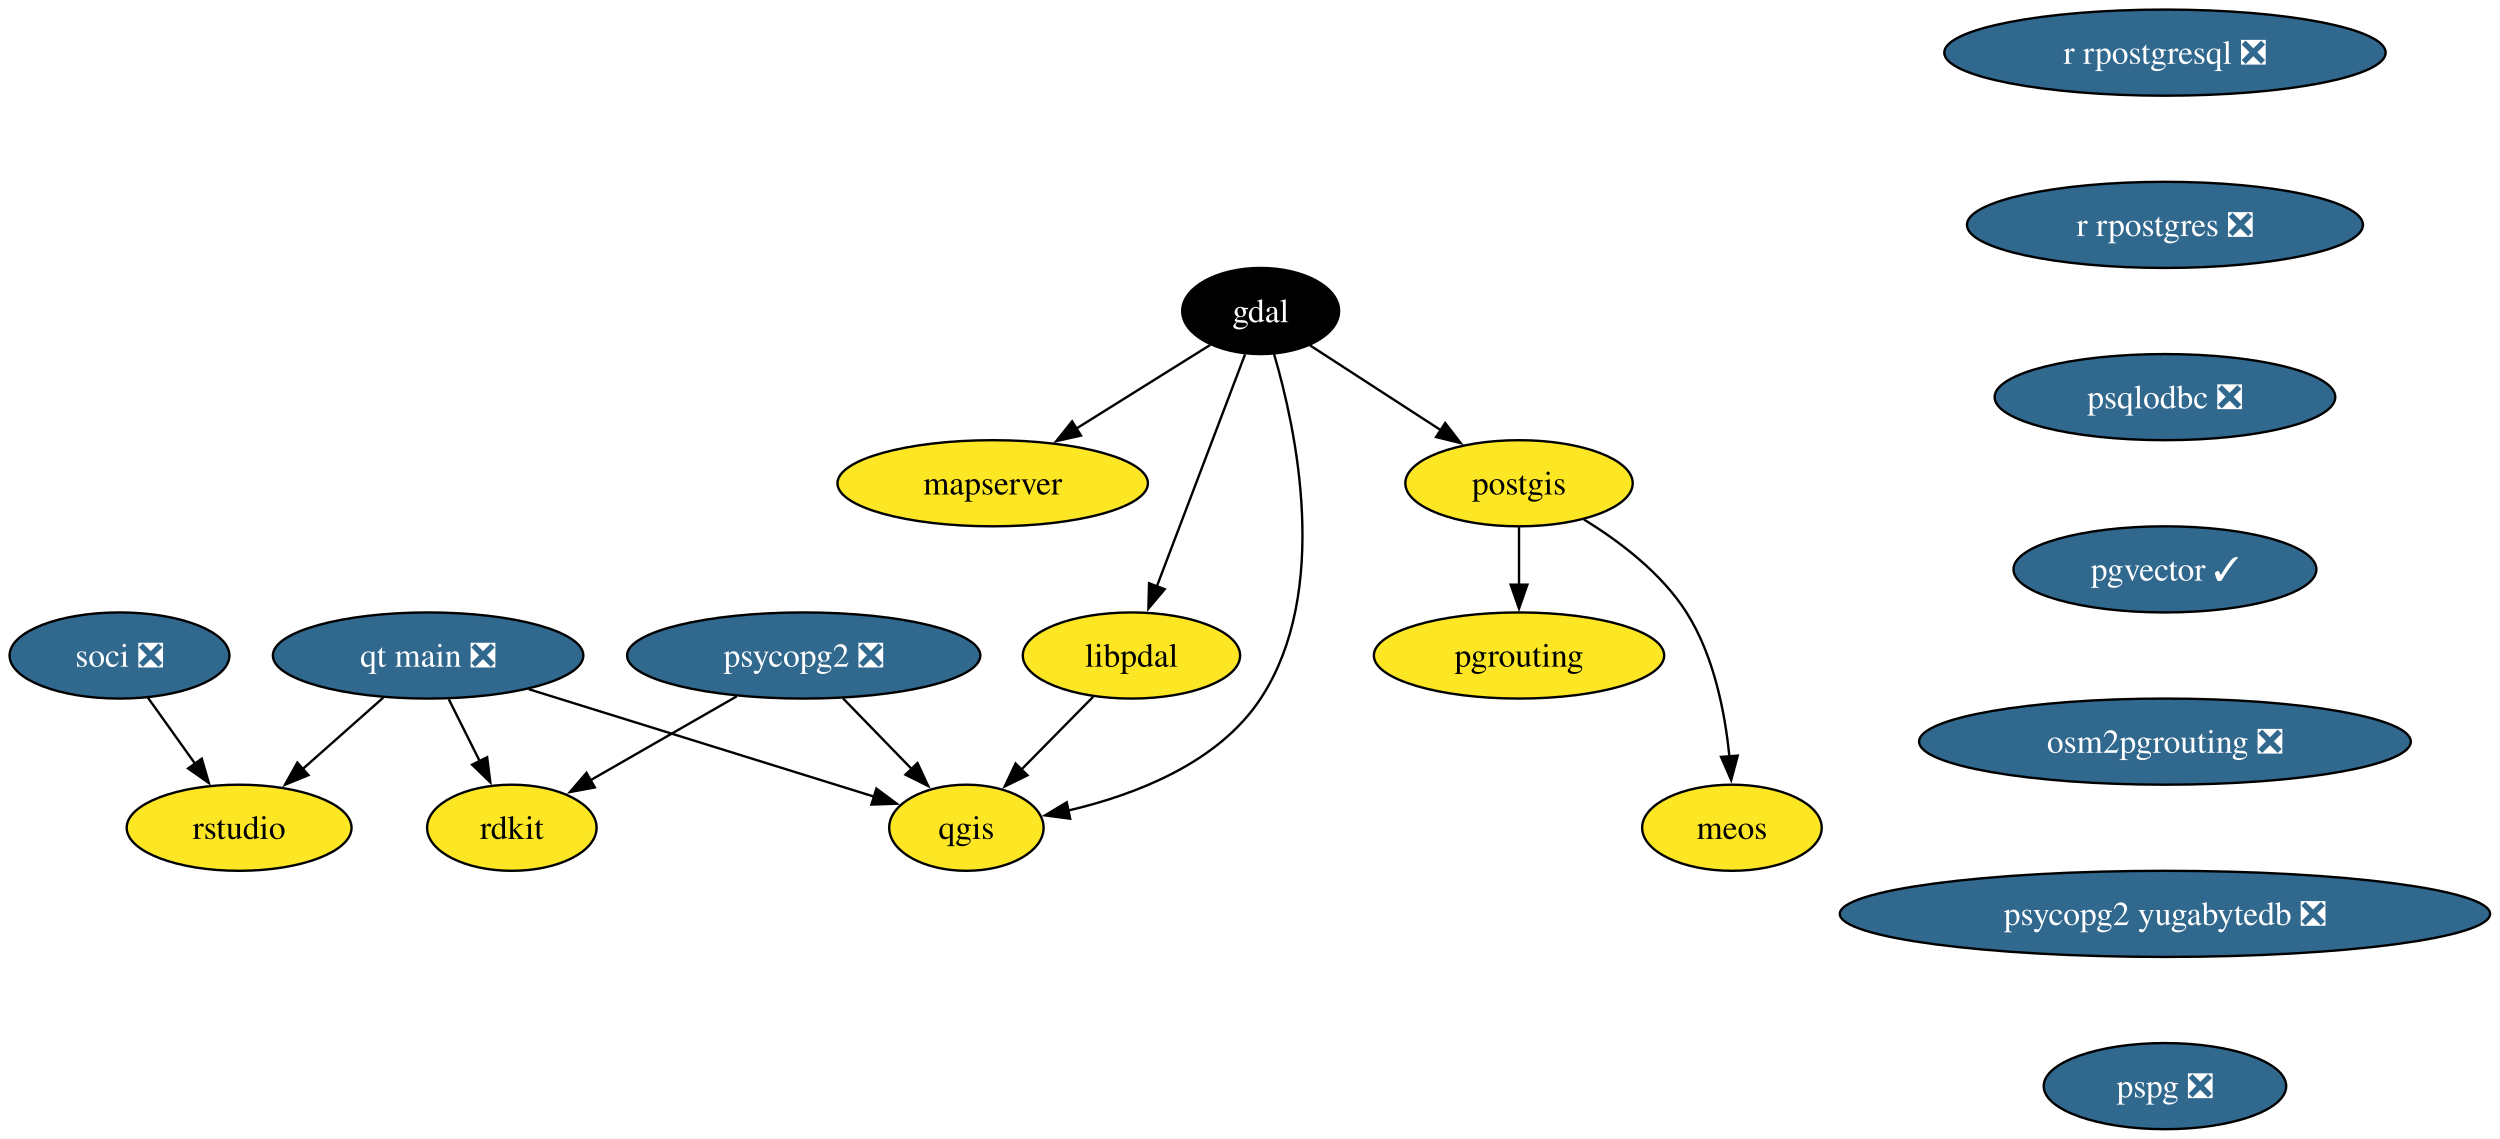
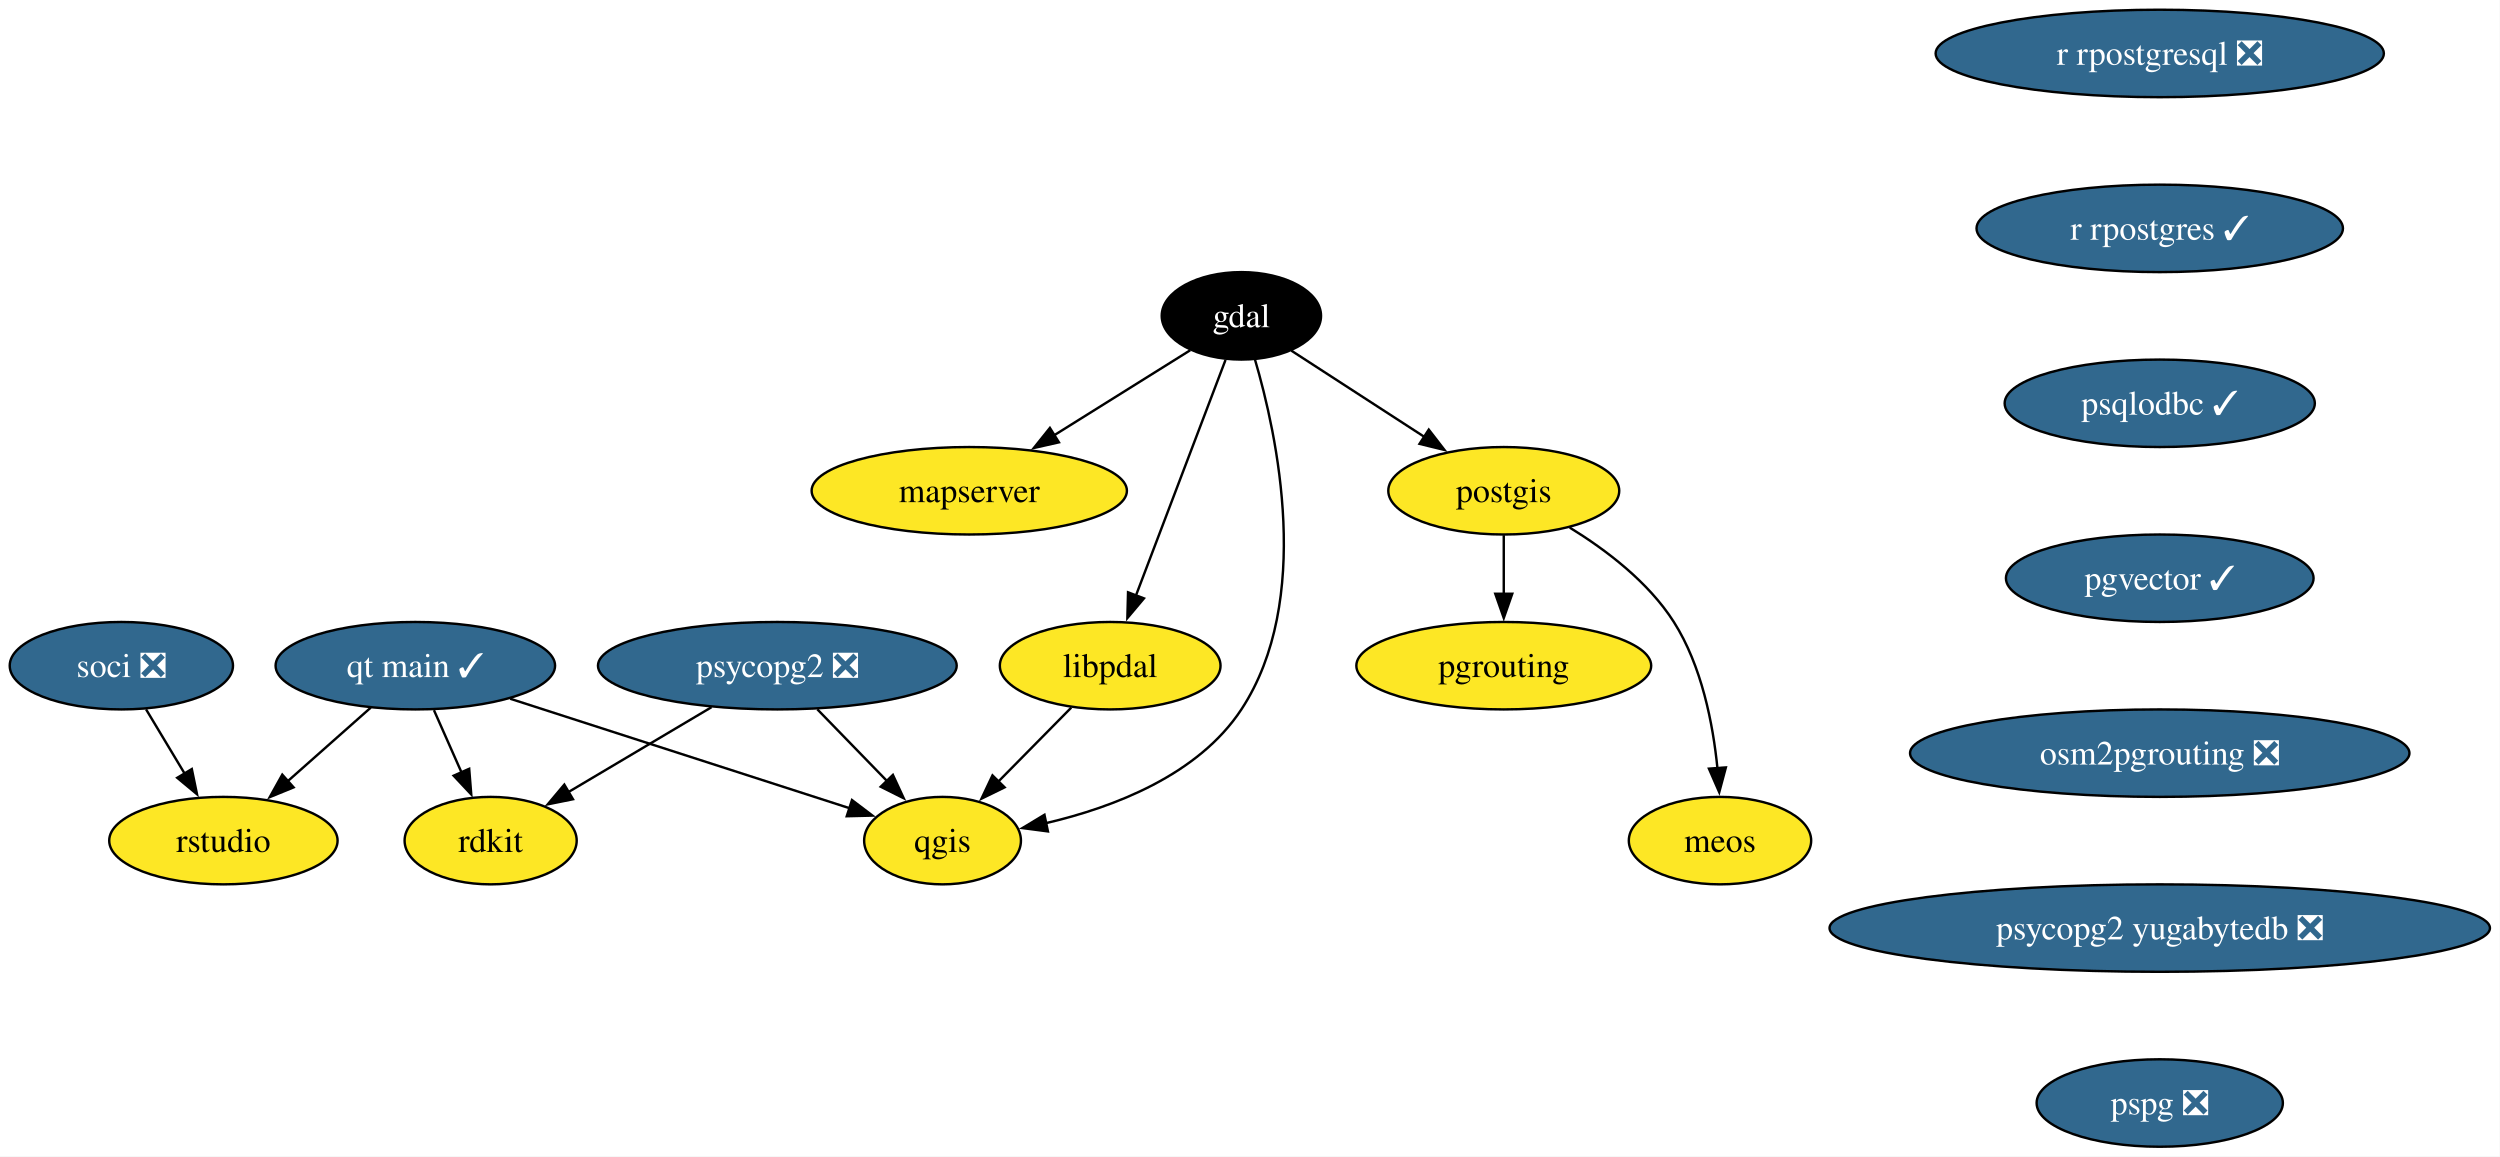
- <svg xmlns="http://www.w3.org/2000/svg" xmlns:xlink="http://www.w3.org/1999/xlink" width="1045pt" height="476pt" viewBox="0.00 0.00 1045.00 476.00">
+ <svg xmlns="http://www.w3.org/2000/svg" xmlns:xlink="http://www.w3.org/1999/xlink" width="1029pt" height="476pt" viewBox="0.00 0.00 1029.00 476.00">
  <g id="graph0" class="graph" transform="scale(1 1) rotate(0) translate(4 472)">
-     <polygon fill="white" stroke="none" points="-4,4 -4,-472 1040.86,-472 1040.86,4 -4,4" />
+     <polygon fill="white" stroke="none" points="-4,4 -4,-472 1024.86,-472 1024.86,4 -4,4" />
    <g id="node1" class="node">
      <g id="a_node1">
        <a xlink:href="https://github.com/conda-forge/gdal-feedstock" xlink:title="gdal">
-           <ellipse fill="#000000" stroke="black" cx="522.95" cy="-342" rx="32.79" ry="18" />
-           <text xml:space="preserve" text-anchor="middle" x="522.95" y="-337.32" font-family="Times,serif" font-size="14.00" fill="white">gdal</text>
+           <ellipse fill="#000000" stroke="black" cx="506.95" cy="-342" rx="32.79" ry="18" />
+           <text xml:space="preserve" text-anchor="middle" x="506.95" y="-337.32" font-family="Times,serif" font-size="14.00" fill="white">gdal</text>
        </a>
      </g>
    </g>
    <g id="node2" class="node">
      <g id="a_node2">
        <a xlink:href="https://github.com/conda-forge/postgis-feedstock" xlink:title="postgis">
-           <ellipse fill="#fde725" stroke="black" cx="630.95" cy="-270" rx="47.53" ry="18" />
-           <text xml:space="preserve" text-anchor="middle" x="630.95" y="-265.32" font-family="Times,serif" font-size="14.00">postgis</text>
+           <ellipse fill="#fde725" stroke="black" cx="614.95" cy="-270" rx="47.53" ry="18" />
+           <text xml:space="preserve" text-anchor="middle" x="614.95" y="-265.32" font-family="Times,serif" font-size="14.00">postgis</text>
        </a>
      </g>
    </g>
    <g id="edge1" class="edge">
-       <path fill="none" stroke="black" d="M543.52,-327.67C559.01,-317.63 580.55,-303.66 598.38,-292.11" />
-       <polygon fill="black" stroke="black" points="600.08,-295.18 606.56,-286.8 596.27,-289.31 600.08,-295.18" />
+       <path fill="none" stroke="black" d="M527.52,-327.67C543.01,-317.63 564.55,-303.66 582.38,-292.11" />
+       <polygon fill="black" stroke="black" points="584.08,-295.18 590.56,-286.8 580.27,-289.31 584.08,-295.18" />
    </g>
    <g id="node3" class="node">
      <g id="a_node3">
        <a xlink:href="https://github.com/conda-forge/qgis-feedstock" xlink:title="qgis">
-           <ellipse fill="#fde725" stroke="black" cx="399.95" cy="-126" rx="32.27" ry="18" />
-           <text xml:space="preserve" text-anchor="middle" x="399.95" y="-121.33" font-family="Times,serif" font-size="14.00">qgis</text>
+           <ellipse fill="#fde725" stroke="black" cx="383.95" cy="-126" rx="32.27" ry="18" />
+           <text xml:space="preserve" text-anchor="middle" x="383.95" y="-121.33" font-family="Times,serif" font-size="14.00">qgis</text>
        </a>
      </g>
    </g>
    <g id="edge2" class="edge">
-       <path fill="none" stroke="black" d="M528.48,-324.25C537.7,-292.98 552.45,-224.83 522.95,-180 505.2,-153.03 470.51,-139.72 442.49,-133.19" />
-       <polygon fill="black" stroke="black" points="443.33,-129.79 432.83,-131.17 441.9,-136.64 443.33,-129.79" />
+       <path fill="none" stroke="black" d="M512.48,-324.25C521.7,-292.98 536.45,-224.83 506.95,-180 489.2,-153.03 454.51,-139.72 426.49,-133.19" />
+       <polygon fill="black" stroke="black" points="427.33,-129.79 416.83,-131.17 425.9,-136.64 427.33,-129.79" />
    </g>
    <g id="node4" class="node">
      <g id="a_node4">
        <a xlink:href="https://github.com/conda-forge/mapserver-feedstock" xlink:title="mapserver">
-           <ellipse fill="#fde725" stroke="black" cx="410.95" cy="-270" rx="64.89" ry="18" />
-           <text xml:space="preserve" text-anchor="middle" x="410.95" y="-265.32" font-family="Times,serif" font-size="14.00">mapserver</text>
+           <ellipse fill="#fde725" stroke="black" cx="394.95" cy="-270" rx="64.89" ry="18" />
+           <text xml:space="preserve" text-anchor="middle" x="394.95" y="-265.32" font-family="Times,serif" font-size="14.00">mapserver</text>
        </a>
      </g>
    </g>
    <g id="edge3" class="edge">
-       <path fill="none" stroke="black" d="M501.88,-327.83C486.09,-317.96 464.13,-304.24 445.74,-292.75" />
-       <polygon fill="black" stroke="black" points="447.85,-289.94 437.52,-287.61 444.14,-295.87 447.85,-289.94" />
+       <path fill="none" stroke="black" d="M485.88,-327.83C470.09,-317.96 448.13,-304.24 429.74,-292.75" />
+       <polygon fill="black" stroke="black" points="431.85,-289.94 421.52,-287.61 428.14,-295.87 431.85,-289.94" />
    </g>
    <g id="node5" class="node">
      <g id="a_node5">
        <a xlink:href="https://github.com/conda-forge/libpdal-feedstock" xlink:title="libpdal">
-           <ellipse fill="#fde725" stroke="black" cx="468.95" cy="-198" rx="45.42" ry="18" />
-           <text xml:space="preserve" text-anchor="middle" x="468.95" y="-193.32" font-family="Times,serif" font-size="14.00">libpdal</text>
+           <ellipse fill="#fde725" stroke="black" cx="452.95" cy="-198" rx="45.42" ry="18" />
+           <text xml:space="preserve" text-anchor="middle" x="452.95" y="-193.32" font-family="Times,serif" font-size="14.00">libpdal</text>
        </a>
      </g>
    </g>
    <g id="edge4" class="edge">
-       <path fill="none" stroke="black" d="M516.43,-323.87C507.27,-299.78 490.47,-255.6 479.51,-226.77" />
-       <polygon fill="black" stroke="black" points="482.85,-225.71 476.02,-217.6 476.3,-228.2 482.85,-225.71" />
+       <path fill="none" stroke="black" d="M500.43,-323.87C491.27,-299.78 474.47,-255.6 463.51,-226.77" />
+       <polygon fill="black" stroke="black" points="466.85,-225.71 460.02,-217.6 460.3,-228.2 466.85,-225.71" />
    </g>
    <g id="node6" class="node">
      <g id="a_node6">
        <a xlink:href="https://github.com/conda-forge/pgrouting-feedstock" xlink:title="pgrouting">
-           <ellipse fill="#fde725" stroke="black" cx="630.95" cy="-198" rx="60.68" ry="18" />
-           <text xml:space="preserve" text-anchor="middle" x="630.95" y="-193.32" font-family="Times,serif" font-size="14.00">pgrouting</text>
+           <ellipse fill="#fde725" stroke="black" cx="614.95" cy="-198" rx="60.68" ry="18" />
+           <text xml:space="preserve" text-anchor="middle" x="614.95" y="-193.32" font-family="Times,serif" font-size="14.00">pgrouting</text>
        </a>
      </g>
    </g>
    <g id="edge5" class="edge">
-       <path fill="none" stroke="black" d="M630.95,-251.7C630.95,-244.41 630.95,-235.73 630.95,-227.54" />
-       <polygon fill="black" stroke="black" points="634.45,-227.62 630.95,-217.62 627.45,-227.62 634.45,-227.62" />
+       <path fill="none" stroke="black" d="M614.95,-251.7C614.95,-244.41 614.95,-235.73 614.95,-227.54" />
+       <polygon fill="black" stroke="black" points="618.45,-227.62 614.95,-217.62 611.45,-227.62 618.45,-227.62" />
    </g>
    <g id="node7" class="node">
      <g id="a_node7">
        <a xlink:href="https://github.com/conda-forge/meos-feedstock" xlink:title="meos">
-           <ellipse fill="#fde725" stroke="black" cx="719.95" cy="-126" rx="37.53" ry="18" />
-           <text xml:space="preserve" text-anchor="middle" x="719.95" y="-121.33" font-family="Times,serif" font-size="14.00">meos</text>
+           <ellipse fill="#fde725" stroke="black" cx="703.95" cy="-126" rx="37.53" ry="18" />
+           <text xml:space="preserve" text-anchor="middle" x="703.95" y="-121.33" font-family="Times,serif" font-size="14.00">meos</text>
        </a>
      </g>
    </g>
    <g id="edge6" class="edge">
-       <path fill="none" stroke="black" d="M658.09,-254.85C672.98,-245.71 690.48,-232.46 700.95,-216 712.42,-197.96 717.08,-174.11 718.91,-155.65" />
-       <polygon fill="black" stroke="black" points="722.38,-156.15 719.64,-145.91 715.4,-155.62 722.38,-156.15" />
+       <path fill="none" stroke="black" d="M642.09,-254.85C656.98,-245.71 674.48,-232.46 684.95,-216 696.42,-197.96 701.08,-174.11 702.91,-155.65" />
+       <polygon fill="black" stroke="black" points="706.38,-156.15 703.64,-145.91 699.4,-155.62 706.38,-156.15" />
    </g>
    <g id="edge7" class="edge">
-       <path fill="none" stroke="black" d="M452.94,-180.76C443.99,-171.68 432.67,-160.19 422.79,-150.18" />
-       <polygon fill="black" stroke="black" points="425.49,-147.93 415.98,-143.27 420.51,-152.85 425.49,-147.93" />
+       <path fill="none" stroke="black" d="M436.94,-180.76C427.99,-171.68 416.67,-160.19 406.79,-150.18" />
+       <polygon fill="black" stroke="black" points="409.49,-147.93 399.98,-143.27 404.51,-152.85 409.49,-147.93" />
    </g>
    <g id="node8" class="node">
      <g id="a_node8">
        <a xlink:href="https://github.com/conda-forge/psycopg2-feedstock/pull/129" xlink:title="psycopg2 ❎">
-           <ellipse fill="#31688e" stroke="black" cx="331.95" cy="-198" rx="73.83" ry="18" />
-           <text xml:space="preserve" text-anchor="middle" x="331.95" y="-193.32" font-family="Times,serif" font-size="14.00" fill="white">psycopg2 ❎</text>
+           <ellipse fill="#31688e" stroke="black" cx="315.95" cy="-198" rx="73.83" ry="18" />
+           <text xml:space="preserve" text-anchor="middle" x="315.95" y="-193.32" font-family="Times,serif" font-size="14.00" fill="white">psycopg2 ❎</text>
        </a>
      </g>
    </g>
    <g id="edge8" class="edge">
-       <path fill="none" stroke="black" d="M348.41,-180.05C357.04,-171.17 367.75,-160.14 377.17,-150.45" />
-       <polygon fill="black" stroke="black" points="379.52,-153.05 383.97,-143.44 374.5,-148.18 379.52,-153.05" />
+       <path fill="none" stroke="black" d="M332.41,-180.05C341.04,-171.17 351.75,-160.14 361.17,-150.45" />
+       <polygon fill="black" stroke="black" points="363.52,-153.05 367.97,-143.44 358.5,-148.18 363.52,-153.05" />
    </g>
    <g id="node9" class="node">
      <g id="a_node9">
        <a xlink:href="https://github.com/conda-forge/rdkit-feedstock" xlink:title="rdkit">
-           <ellipse fill="#fde725" stroke="black" cx="209.95" cy="-126" rx="35.42" ry="18" />
-           <text xml:space="preserve" text-anchor="middle" x="209.95" y="-121.33" font-family="Times,serif" font-size="14.00">rdkit</text>
+           <ellipse fill="#fde725" stroke="black" cx="197.95" cy="-126" rx="35.42" ry="18" />
+           <text xml:space="preserve" text-anchor="middle" x="197.95" y="-121.33" font-family="Times,serif" font-size="14.00">rdkit</text>
        </a>
      </g>
    </g>
    <g id="edge9" class="edge">
-       <path fill="none" stroke="black" d="M303.96,-180.94C285.71,-170.47 261.82,-156.77 242.69,-145.79" />
-       <polygon fill="black" stroke="black" points="244.63,-142.87 234.21,-140.92 241.15,-148.94 244.63,-142.87" />
+       <path fill="none" stroke="black" d="M288.88,-180.94C271.31,-170.52 248.34,-156.89 229.88,-145.94" />
+       <polygon fill="black" stroke="black" points="231.84,-143.04 221.45,-140.94 228.27,-149.06 231.84,-143.04" />
    </g>
    <g id="node10" class="node">
      <g id="a_node10">
        <a xlink:href="https://github.com/conda-forge/r-rpostgresql-feedstock/pull/27" xlink:title="r rpostgresql ❎">
-           <ellipse fill="#31688e" stroke="black" cx="900.95" cy="-450" rx="92.25" ry="18" />
-           <text xml:space="preserve" text-anchor="middle" x="900.95" y="-445.32" font-family="Times,serif" font-size="14.00" fill="white">r rpostgresql ❎</text>
+           <ellipse fill="#31688e" stroke="black" cx="884.95" cy="-450" rx="92.25" ry="18" />
+           <text xml:space="preserve" text-anchor="middle" x="884.95" y="-445.32" font-family="Times,serif" font-size="14.00" fill="white">r rpostgresql ❎</text>
        </a>
      </g>
    </g>
    <g id="node11" class="node">
      <g id="a_node11">
-         <a xlink:href="https://github.com/conda-forge/r-rpostgres-feedstock/pull/35" xlink:title="r rpostgres ❎">
-           <ellipse fill="#31688e" stroke="black" cx="900.95" cy="-378" rx="82.77" ry="18" />
-           <text xml:space="preserve" text-anchor="middle" x="900.95" y="-373.32" font-family="Times,serif" font-size="14.00" fill="white">r rpostgres ❎</text>
+         <a xlink:href="https://github.com/conda-forge/r-rpostgres-feedstock/pull/35" xlink:title="r rpostgres ✓">
+           <ellipse fill="#31688e" stroke="black" cx="884.95" cy="-378" rx="75.41" ry="18" />
+           <text xml:space="preserve" text-anchor="middle" x="884.95" y="-373.32" font-family="Times,serif" font-size="14.00" fill="white">r rpostgres ✓</text>
        </a>
      </g>
    </g>
    <g id="node12" class="node">
      <g id="a_node12">
-         <a xlink:href="https://github.com/conda-forge/psqlodbc-feedstock/pull/15" xlink:title="psqlodbc ❎">
-           <ellipse fill="#31688e" stroke="black" cx="900.95" cy="-306" rx="71.2" ry="18" />
-           <text xml:space="preserve" text-anchor="middle" x="900.95" y="-301.32" font-family="Times,serif" font-size="14.00" fill="white">psqlodbc ❎</text>
+         <a xlink:href="https://github.com/conda-forge/psqlodbc-feedstock/pull/15" xlink:title="psqlodbc ✓">
+           <ellipse fill="#31688e" stroke="black" cx="884.95" cy="-306" rx="63.84" ry="18" />
+           <text xml:space="preserve" text-anchor="middle" x="884.95" y="-301.32" font-family="Times,serif" font-size="14.00" fill="white">psqlodbc ✓</text>
        </a>
      </g>
    </g>
    <g id="node13" class="node">
      <g id="a_node13">
        <a xlink:href="https://github.com/conda-forge/pgvector-feedstock/pull/36" xlink:title="pgvector ✓">
-           <ellipse fill="#31688e" stroke="black" cx="900.95" cy="-234" rx="63.31" ry="18" />
-           <text xml:space="preserve" text-anchor="middle" x="900.95" y="-229.32" font-family="Times,serif" font-size="14.00" fill="white">pgvector ✓</text>
+           <ellipse fill="#31688e" stroke="black" cx="884.95" cy="-234" rx="63.31" ry="18" />
+           <text xml:space="preserve" text-anchor="middle" x="884.95" y="-229.32" font-family="Times,serif" font-size="14.00" fill="white">pgvector ✓</text>
        </a>
      </g>
    </g>
    <g id="node17" class="node">
      <g id="a_node17">
        <a xlink:href="https://github.com/conda-forge/osm2pgrouting-feedstock/pull/7" xlink:title="osm2pgrouting ❎">
-           <ellipse fill="#31688e" stroke="black" cx="900.95" cy="-162" rx="102.77" ry="18" />
-           <text xml:space="preserve" text-anchor="middle" x="900.95" y="-157.32" font-family="Times,serif" font-size="14.00" fill="white">osm2pgrouting ❎</text>
+           <ellipse fill="#31688e" stroke="black" cx="884.95" cy="-162" rx="102.77" ry="18" />
+           <text xml:space="preserve" text-anchor="middle" x="884.95" y="-157.32" font-family="Times,serif" font-size="14.00" fill="white">osm2pgrouting ❎</text>
        </a>
      </g>
    </g>
    <g id="node14" class="node">
      <g id="a_node14">
        <a xlink:href="https://github.com/conda-forge/soci-feedstock/pull/21" xlink:title="soci ❎">
          <ellipse fill="#31688e" stroke="black" cx="45.95" cy="-198" rx="45.95" ry="18" />
          <text xml:space="preserve" text-anchor="middle" x="45.95" y="-193.32" font-family="Times,serif" font-size="14.00" fill="white">soci ❎</text>
        </a>
      </g>
    </g>
    <g id="node15" class="node">
      <g id="a_node15">
        <a xlink:href="https://github.com/conda-forge/rstudio-feedstock" xlink:title="rstudio">
-           <ellipse fill="#fde725" stroke="black" cx="95.95" cy="-126" rx="47" ry="18" />
-           <text xml:space="preserve" text-anchor="middle" x="95.95" y="-121.33" font-family="Times,serif" font-size="14.00">rstudio</text>
+           <ellipse fill="#fde725" stroke="black" cx="87.95" cy="-126" rx="47" ry="18" />
+           <text xml:space="preserve" text-anchor="middle" x="87.95" y="-121.33" font-family="Times,serif" font-size="14.00">rstudio</text>
        </a>
      </g>
    </g>
    <g id="edge13" class="edge">
-       <path fill="none" stroke="black" d="M57.8,-180.41C63.71,-172.13 71,-161.92 77.62,-152.66" />
-       <polygon fill="black" stroke="black" points="80.34,-154.87 83.3,-144.7 74.64,-150.8 80.34,-154.87" />
+       <path fill="none" stroke="black" d="M56.11,-180.05C60.91,-172.06 66.75,-162.33 72.11,-153.4" />
+       <polygon fill="black" stroke="black" points="74.95,-155.46 77.09,-145.09 68.95,-151.86 74.95,-155.46" />
    </g>
    <g id="node16" class="node">
      <g id="a_node16">
-         <a xlink:href="https://github.com/conda-forge/qt-main-feedstock/pull/357" xlink:title="qt main ❎">
-           <ellipse fill="#31688e" stroke="black" cx="174.95" cy="-198" rx="64.89" ry="18" />
-           <text xml:space="preserve" text-anchor="middle" x="174.95" y="-193.32" font-family="Times,serif" font-size="14.00" fill="white">qt main ❎</text>
+         <a xlink:href="https://github.com/conda-forge/qt-main-feedstock/pull/357" xlink:title="qt main ✓">
+           <ellipse fill="#31688e" stroke="black" cx="166.95" cy="-198" rx="57.52" ry="18" />
+           <text xml:space="preserve" text-anchor="middle" x="166.95" y="-193.32" font-family="Times,serif" font-size="14.00" fill="white">qt main ✓</text>
        </a>
      </g>
    </g>
    <g id="edge14" class="edge">
-       <path fill="none" stroke="black" d="M217,-183.92C258.42,-171.03 321.15,-151.51 361.34,-139.01" />
-       <polygon fill="black" stroke="black" points="362.33,-142.37 370.84,-136.06 360.25,-135.68 362.33,-142.37" />
+       <path fill="none" stroke="black" d="M205.99,-184.4C245.61,-171.62 306.56,-151.97 345.84,-139.29" />
+       <polygon fill="black" stroke="black" points="346.67,-142.7 355.11,-136.3 344.52,-136.04 346.67,-142.7" />
    </g>
    <g id="edge15" class="edge">
-       <path fill="none" stroke="black" d="M183.6,-179.7C187.51,-171.87 192.23,-162.44 196.58,-153.73" />
-       <polygon fill="black" stroke="black" points="199.62,-155.49 200.96,-144.98 193.36,-152.36 199.62,-155.49" />
+       <path fill="none" stroke="black" d="M174.61,-179.7C178.04,-171.95 182.16,-162.64 185.98,-154.02" />
+       <polygon fill="black" stroke="black" points="189.12,-155.57 189.97,-145.01 182.72,-152.73 189.12,-155.57" />
    </g>
    <g id="edge16" class="edge">
-       <path fill="none" stroke="black" d="M156.23,-180.41C146.14,-171.48 133.54,-160.31 122.47,-150.5" />
-       <polygon fill="black" stroke="black" points="124.93,-148 115.12,-143.99 120.29,-153.24 124.93,-148" />
+       <path fill="none" stroke="black" d="M148.62,-180.76C138.48,-171.78 125.69,-160.45 114.48,-150.51" />
+       <polygon fill="black" stroke="black" points="116.84,-147.92 107.03,-143.91 112.19,-153.16 116.84,-147.92" />
    </g>
    <g id="node18" class="node">
      <g id="a_node18">
        <a xlink:href="https://github.com/conda-forge/psycopg2-yugabytedb-feedstock/pull/11" xlink:title="psycopg2 yugabytedb ❎">
-           <ellipse fill="#31688e" stroke="black" cx="900.95" cy="-90" rx="135.91" ry="18" />
-           <text xml:space="preserve" text-anchor="middle" x="900.95" y="-85.33" font-family="Times,serif" font-size="14.00" fill="white">psycopg2 yugabytedb ❎</text>
+           <ellipse fill="#31688e" stroke="black" cx="884.95" cy="-90" rx="135.91" ry="18" />
+           <text xml:space="preserve" text-anchor="middle" x="884.95" y="-85.33" font-family="Times,serif" font-size="14.00" fill="white">psycopg2 yugabytedb ❎</text>
        </a>
      </g>
    </g>
    <g id="node19" class="node">
      <g id="a_node19">
        <a xlink:href="https://github.com/conda-forge/pspg-feedstock/pull/4" xlink:title="pspg ❎">
-           <ellipse fill="#31688e" stroke="black" cx="900.95" cy="-18" rx="50.68" ry="18" />
-           <text xml:space="preserve" text-anchor="middle" x="900.95" y="-13.32" font-family="Times,serif" font-size="14.00" fill="white">pspg ❎</text>
+           <ellipse fill="#31688e" stroke="black" cx="884.95" cy="-18" rx="50.68" ry="18" />
+           <text xml:space="preserve" text-anchor="middle" x="884.95" y="-13.32" font-family="Times,serif" font-size="14.00" fill="white">pspg ❎</text>
        </a>
      </g>
    </g>
  </g>
</svg>
